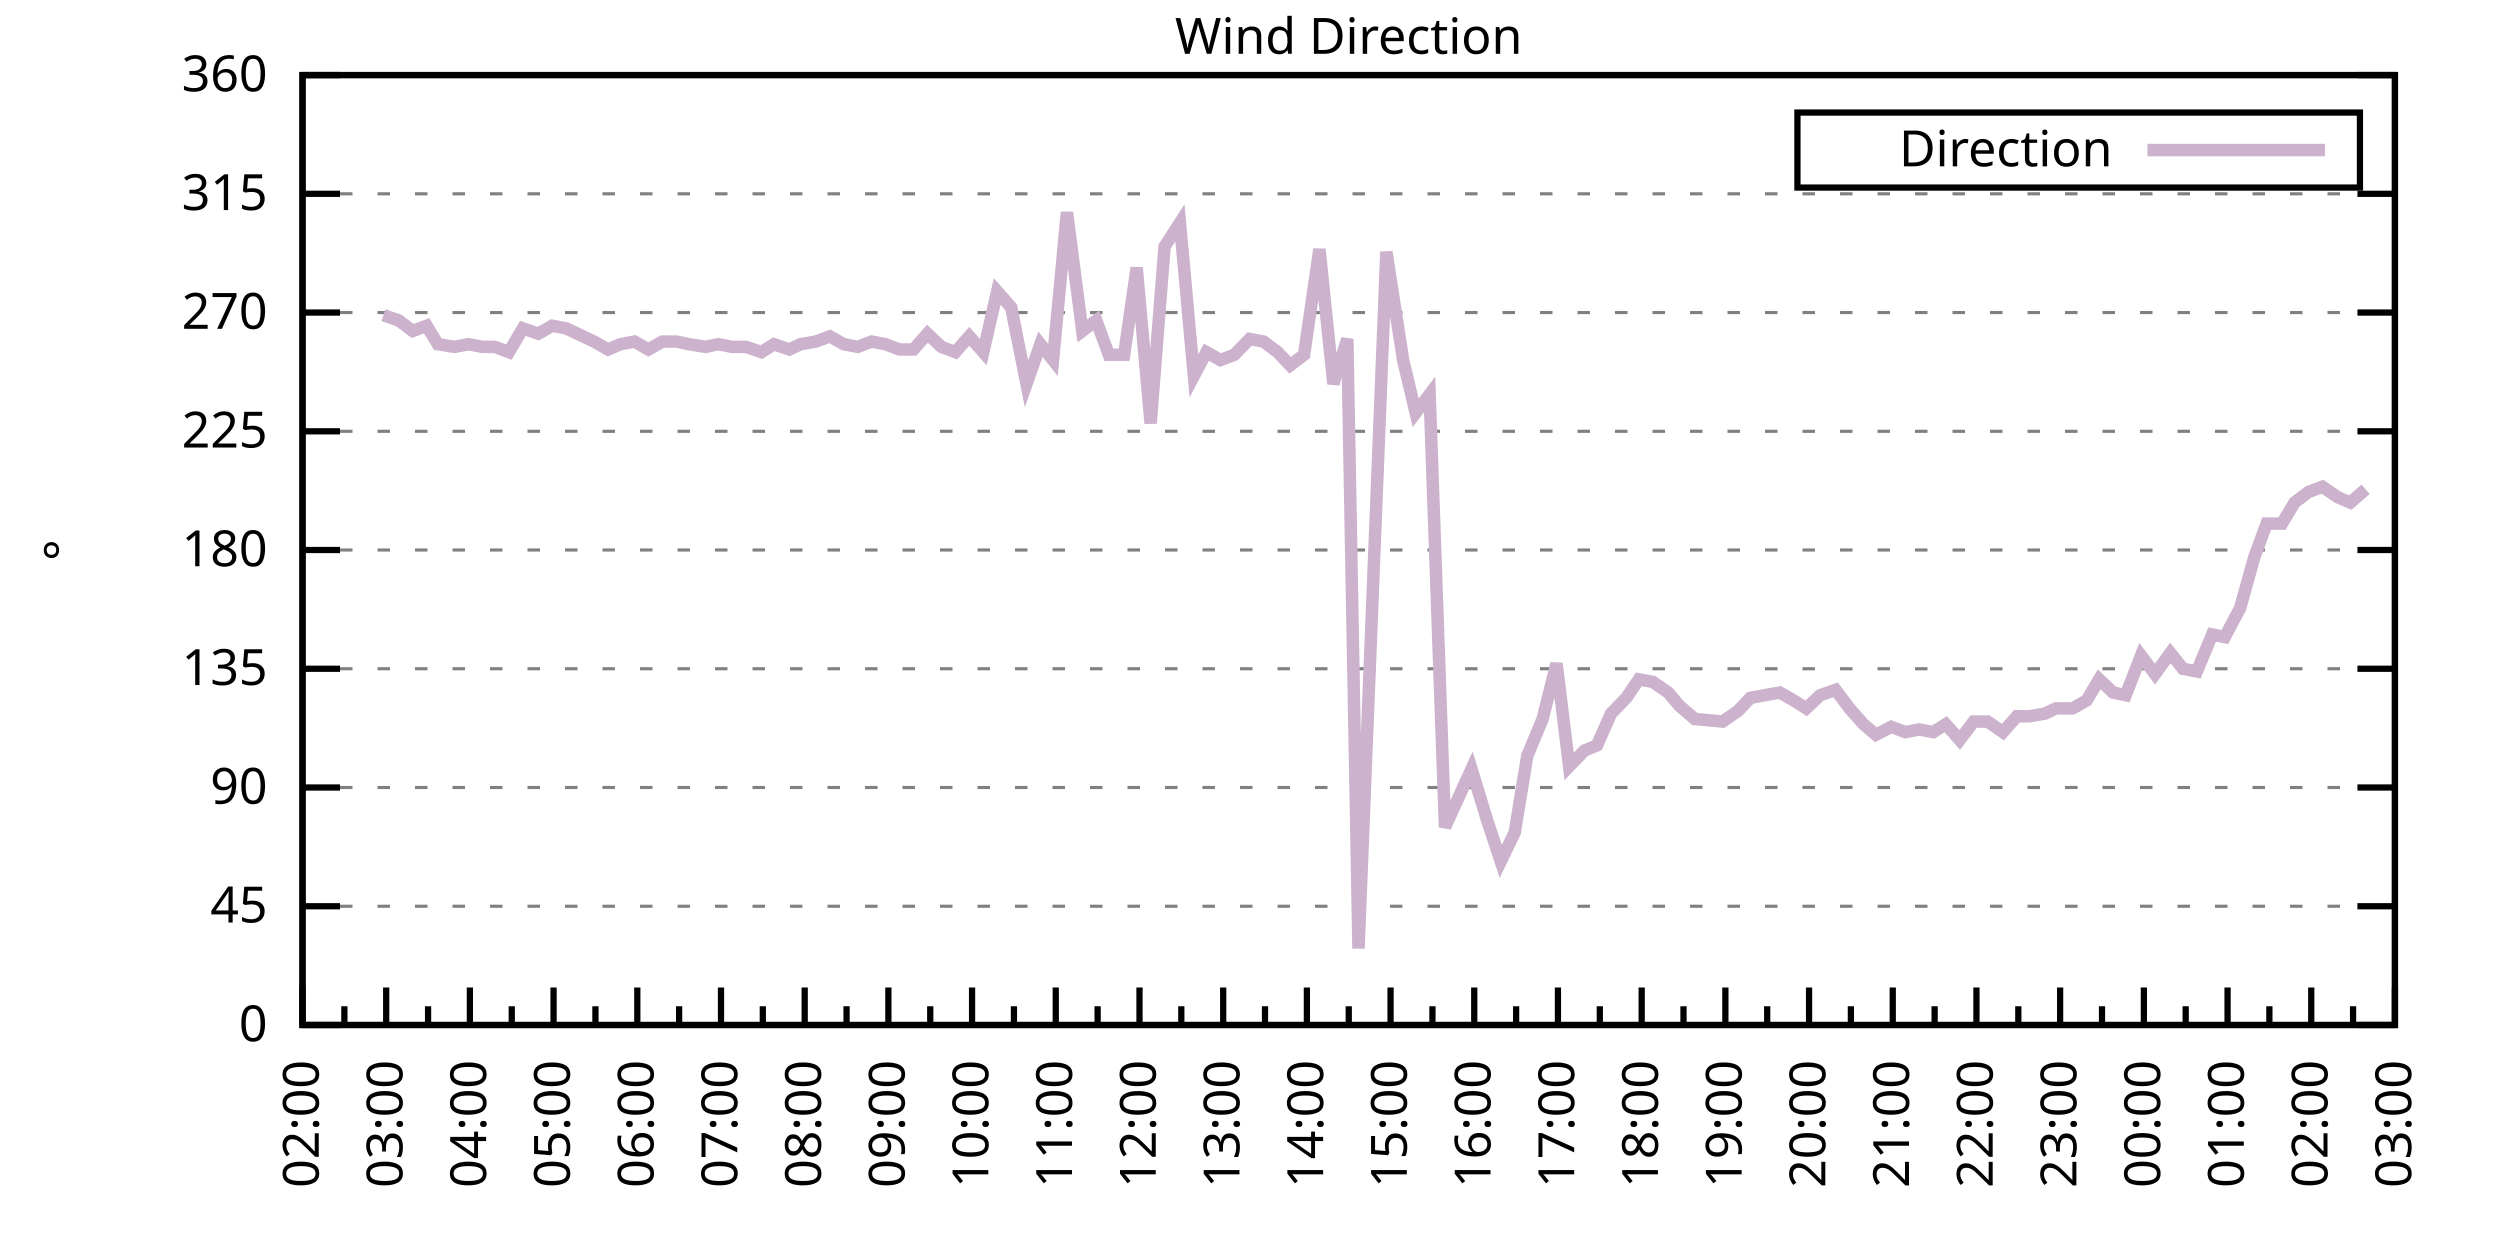
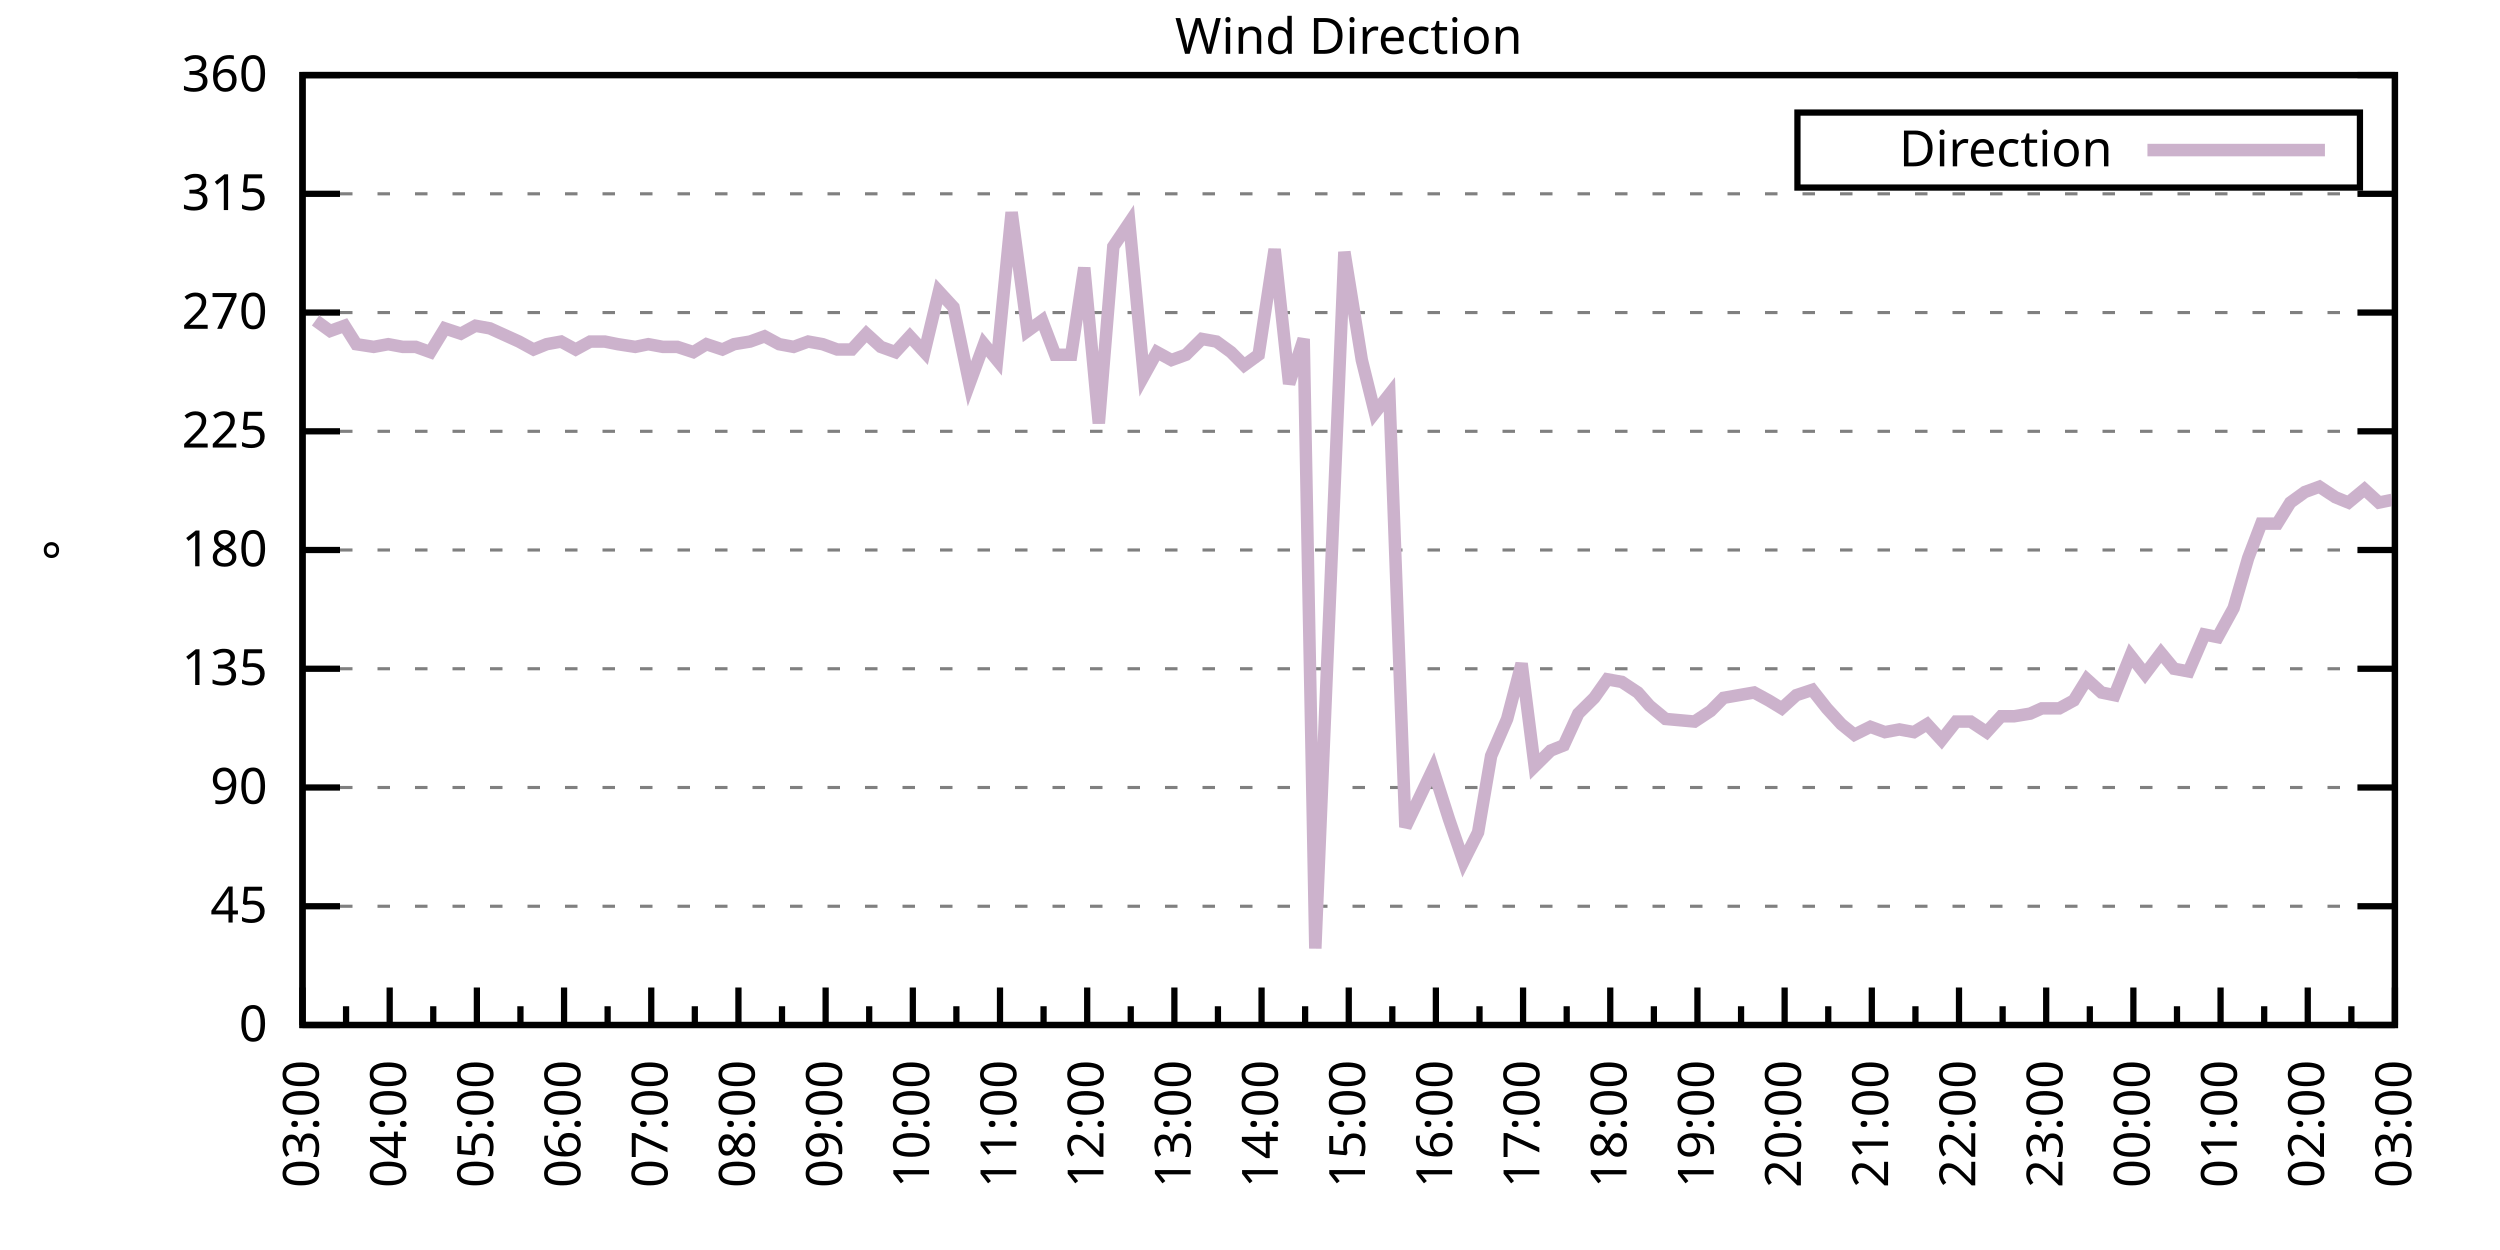
<svg xmlns="http://www.w3.org/2000/svg" xmlns:xlink="http://www.w3.org/1999/xlink" width="400" height="200" viewBox="0 0 400 200">
  <g id="gnuplot_canvas">
    <rect x="0" y="0" width="400" height="200" fill="none" />
    <defs>
      <circle id="gpDot" r="0.5" stroke-width="0.5" stroke="currentColor" />
      <path id="gpPt0" stroke-width="0.333" stroke="currentColor" d="M-1,0 h2 M0,-1 v2" />
      <path id="gpPt1" stroke-width="0.333" stroke="currentColor" d="M-1,-1 L1,1 M1,-1 L-1,1" />
      <path id="gpPt2" stroke-width="0.333" stroke="currentColor" d="M-1,0 L1,0 M0,-1 L0,1 M-1,-1 L1,1 M-1,1 L1,-1" />
      <rect id="gpPt3" stroke-width="0.333" stroke="currentColor" x="-1" y="-1" width="2" height="2" />
      <rect id="gpPt4" stroke-width="0.333" stroke="currentColor" fill="currentColor" x="-1" y="-1" width="2" height="2" />
      <circle id="gpPt5" stroke-width="0.333" stroke="currentColor" cx="0" cy="0" r="1" />
      <use xlink:href="#gpPt5" id="gpPt6" fill="currentColor" stroke="none" />
      <path id="gpPt7" stroke-width="0.333" stroke="currentColor" d="M0,-1.33 L-1.33,0.67 L1.33,0.67 z" />
      <use xlink:href="#gpPt7" id="gpPt8" fill="currentColor" stroke="none" />
      <use xlink:href="#gpPt7" id="gpPt9" stroke="currentColor" transform="rotate(180)" />
      <use xlink:href="#gpPt9" id="gpPt10" fill="currentColor" stroke="none" />
      <use xlink:href="#gpPt3" id="gpPt11" stroke="currentColor" transform="rotate(45)" />
      <use xlink:href="#gpPt11" id="gpPt12" fill="currentColor" stroke="none" />
      <path id="gpPt13" stroke-width="0.333" stroke="currentColor" d="M0,1.330 L1.265,0.411 L0.782,-1.067 L-0.782,-1.076 L-1.265,0.411 z" />
      <use xlink:href="#gpPt13" id="gpPt14" fill="currentColor" stroke="none" />
      <filter id="textbox" filterUnits="objectBoundingBox" x="0" y="0" height="1" width="1">
        <feFlood flood-color="white" flood-opacity="1" result="bgnd" />
        <feComposite in="SourceGraphic" in2="bgnd" operator="atop" />
      </filter>
      <filter id="greybox" filterUnits="objectBoundingBox" x="0" y="0" height="1" width="1">
        <feFlood flood-color="lightgrey" flood-opacity="1" result="grey" />
        <feComposite in="SourceGraphic" in2="grey" operator="atop" />
      </filter>
    </defs>
    <g fill="none" color="white" stroke="currentColor" stroke-width="1.00" stroke-linecap="butt" stroke-linejoin="miter">
</g>
    <g fill="none" color="black" stroke="currentColor" stroke-width="1.00" stroke-linecap="butt" stroke-linejoin="miter">
      <g stroke="none" shape-rendering="crispEdges">
        <polygon fill="rgb(255, 255, 255)" points="48.40,164.00 383.18,164.00 383.18,12.02 48.40,12.02 " />
      </g>
    </g>
    <g fill="none" color="black" stroke="currentColor" stroke-width="1.00" stroke-linecap="butt" stroke-linejoin="miter">
</g>
    <g fill="none" color="black" stroke="black" stroke-width="0.50" stroke-linecap="butt" stroke-linejoin="miter">
</g>
    <g fill="none" color="gray" stroke="currentColor" stroke-width="0.50" stroke-linecap="butt" stroke-linejoin="miter">
      <path stroke="gray" stroke-dasharray="2,4" class="gridline" d="M48.40,164.00 L383.19,164.00  " />
    </g>
    <g fill="none" color="gray" stroke="gray" stroke-width="1.00" stroke-linecap="butt" stroke-linejoin="miter">
</g>
    <g fill="none" color="black" stroke="currentColor" stroke-width="1.00" stroke-linecap="butt" stroke-linejoin="miter">
      <path stroke="black" d="M48.40,164.00 L54.40,164.00 M383.19,164.00 L377.19,164.00  " />
      <g transform="translate(42.80,166.60)" stroke="none" fill="black" font-family="Sans" font-size="8.00" text-anchor="end">
        <text>
          <tspan font-family="Sans"> 0</tspan>
        </text>
      </g>
    </g>
    <g fill="none" color="black" stroke="currentColor" stroke-width="1.00" stroke-linecap="butt" stroke-linejoin="miter">
</g>
    <g fill="none" color="black" stroke="black" stroke-width="0.50" stroke-linecap="butt" stroke-linejoin="miter">
</g>
    <g fill="none" color="gray" stroke="currentColor" stroke-width="0.50" stroke-linecap="butt" stroke-linejoin="miter">
      <path stroke="gray" stroke-dasharray="2,4" class="gridline" d="M48.40,145.00 L383.19,145.00  " />
    </g>
    <g fill="none" color="gray" stroke="gray" stroke-width="1.00" stroke-linecap="butt" stroke-linejoin="miter">
</g>
    <g fill="none" color="black" stroke="currentColor" stroke-width="1.00" stroke-linecap="butt" stroke-linejoin="miter">
      <path stroke="black" d="M48.40,145.00 L54.40,145.00 M383.19,145.00 L377.19,145.00  " />
      <g transform="translate(42.80,147.60)" stroke="none" fill="black" font-family="Sans" font-size="8.00" text-anchor="end">
        <text>
          <tspan font-family="Sans"> 45</tspan>
        </text>
      </g>
    </g>
    <g fill="none" color="black" stroke="currentColor" stroke-width="1.00" stroke-linecap="butt" stroke-linejoin="miter">
</g>
    <g fill="none" color="black" stroke="black" stroke-width="0.50" stroke-linecap="butt" stroke-linejoin="miter">
</g>
    <g fill="none" color="gray" stroke="currentColor" stroke-width="0.50" stroke-linecap="butt" stroke-linejoin="miter">
      <path stroke="gray" stroke-dasharray="2,4" class="gridline" d="M48.40,126.00 L383.19,126.00  " />
    </g>
    <g fill="none" color="gray" stroke="gray" stroke-width="1.00" stroke-linecap="butt" stroke-linejoin="miter">
</g>
    <g fill="none" color="black" stroke="currentColor" stroke-width="1.00" stroke-linecap="butt" stroke-linejoin="miter">
      <path stroke="black" d="M48.40,126.00 L54.40,126.00 M383.19,126.00 L377.19,126.00  " />
      <g transform="translate(42.80,128.60)" stroke="none" fill="black" font-family="Sans" font-size="8.00" text-anchor="end">
        <text>
          <tspan font-family="Sans"> 90</tspan>
        </text>
      </g>
    </g>
    <g fill="none" color="black" stroke="currentColor" stroke-width="1.00" stroke-linecap="butt" stroke-linejoin="miter">
</g>
    <g fill="none" color="black" stroke="black" stroke-width="0.50" stroke-linecap="butt" stroke-linejoin="miter">
</g>
    <g fill="none" color="gray" stroke="currentColor" stroke-width="0.50" stroke-linecap="butt" stroke-linejoin="miter">
      <path stroke="gray" stroke-dasharray="2,4" class="gridline" d="M48.40,107.00 L383.19,107.00  " />
    </g>
    <g fill="none" color="gray" stroke="gray" stroke-width="1.00" stroke-linecap="butt" stroke-linejoin="miter">
</g>
    <g fill="none" color="black" stroke="currentColor" stroke-width="1.00" stroke-linecap="butt" stroke-linejoin="miter">
      <path stroke="black" d="M48.40,107.00 L54.40,107.00 M383.19,107.00 L377.19,107.00  " />
      <g transform="translate(42.80,109.60)" stroke="none" fill="black" font-family="Sans" font-size="8.00" text-anchor="end">
        <text>
          <tspan font-family="Sans"> 135</tspan>
        </text>
      </g>
    </g>
    <g fill="none" color="black" stroke="currentColor" stroke-width="1.00" stroke-linecap="butt" stroke-linejoin="miter">
</g>
    <g fill="none" color="black" stroke="black" stroke-width="0.50" stroke-linecap="butt" stroke-linejoin="miter">
</g>
    <g fill="none" color="gray" stroke="currentColor" stroke-width="0.50" stroke-linecap="butt" stroke-linejoin="miter">
      <path stroke="gray" stroke-dasharray="2,4" class="gridline" d="M48.40,88.00 L383.19,88.00  " />
    </g>
    <g fill="none" color="gray" stroke="gray" stroke-width="1.00" stroke-linecap="butt" stroke-linejoin="miter">
</g>
    <g fill="none" color="black" stroke="currentColor" stroke-width="1.00" stroke-linecap="butt" stroke-linejoin="miter">
      <path stroke="black" d="M48.40,88.00 L54.40,88.00 M383.19,88.00 L377.19,88.00  " />
      <g transform="translate(42.80,90.60)" stroke="none" fill="black" font-family="Sans" font-size="8.00" text-anchor="end">
        <text>
          <tspan font-family="Sans"> 180</tspan>
        </text>
      </g>
    </g>
    <g fill="none" color="black" stroke="currentColor" stroke-width="1.00" stroke-linecap="butt" stroke-linejoin="miter">
</g>
    <g fill="none" color="black" stroke="black" stroke-width="0.50" stroke-linecap="butt" stroke-linejoin="miter">
</g>
    <g fill="none" color="gray" stroke="currentColor" stroke-width="0.50" stroke-linecap="butt" stroke-linejoin="miter">
      <path stroke="gray" stroke-dasharray="2,4" class="gridline" d="M48.40,69.01 L383.19,69.01  " />
    </g>
    <g fill="none" color="gray" stroke="gray" stroke-width="1.00" stroke-linecap="butt" stroke-linejoin="miter">
</g>
    <g fill="none" color="black" stroke="currentColor" stroke-width="1.00" stroke-linecap="butt" stroke-linejoin="miter">
      <path stroke="black" d="M48.40,69.01 L54.40,69.01 M383.19,69.01 L377.19,69.01  " />
      <g transform="translate(42.80,71.61)" stroke="none" fill="black" font-family="Sans" font-size="8.00" text-anchor="end">
        <text>
          <tspan font-family="Sans"> 225</tspan>
        </text>
      </g>
    </g>
    <g fill="none" color="black" stroke="currentColor" stroke-width="1.00" stroke-linecap="butt" stroke-linejoin="miter">
</g>
    <g fill="none" color="black" stroke="black" stroke-width="0.50" stroke-linecap="butt" stroke-linejoin="miter">
</g>
    <g fill="none" color="gray" stroke="currentColor" stroke-width="0.50" stroke-linecap="butt" stroke-linejoin="miter">
      <path stroke="gray" stroke-dasharray="2,4" class="gridline" d="M48.40,50.01 L383.19,50.01  " />
    </g>
    <g fill="none" color="gray" stroke="gray" stroke-width="1.00" stroke-linecap="butt" stroke-linejoin="miter">
</g>
    <g fill="none" color="black" stroke="currentColor" stroke-width="1.00" stroke-linecap="butt" stroke-linejoin="miter">
      <path stroke="black" d="M48.40,50.01 L54.40,50.01 M383.19,50.01 L377.19,50.01  " />
      <g transform="translate(42.80,52.61)" stroke="none" fill="black" font-family="Sans" font-size="8.00" text-anchor="end">
        <text>
          <tspan font-family="Sans"> 270</tspan>
        </text>
      </g>
    </g>
    <g fill="none" color="black" stroke="currentColor" stroke-width="1.00" stroke-linecap="butt" stroke-linejoin="miter">
</g>
    <g fill="none" color="black" stroke="black" stroke-width="0.50" stroke-linecap="butt" stroke-linejoin="miter">
</g>
    <g fill="none" color="gray" stroke="currentColor" stroke-width="0.50" stroke-linecap="butt" stroke-linejoin="miter">
      <path stroke="gray" stroke-dasharray="2,4" class="gridline" d="M48.40,31.01 L383.19,31.01  " />
    </g>
    <g fill="none" color="gray" stroke="gray" stroke-width="1.00" stroke-linecap="butt" stroke-linejoin="miter">
</g>
    <g fill="none" color="black" stroke="currentColor" stroke-width="1.00" stroke-linecap="butt" stroke-linejoin="miter">
      <path stroke="black" d="M48.40,31.01 L54.40,31.01 M383.19,31.01 L377.19,31.01  " />
      <g transform="translate(42.80,33.61)" stroke="none" fill="black" font-family="Sans" font-size="8.00" text-anchor="end">
        <text>
          <tspan font-family="Sans"> 315</tspan>
        </text>
      </g>
    </g>
    <g fill="none" color="black" stroke="currentColor" stroke-width="1.00" stroke-linecap="butt" stroke-linejoin="miter">
</g>
    <g fill="none" color="black" stroke="black" stroke-width="0.50" stroke-linecap="butt" stroke-linejoin="miter">
</g>
    <g fill="none" color="gray" stroke="currentColor" stroke-width="0.50" stroke-linecap="butt" stroke-linejoin="miter">
      <path stroke="gray" stroke-dasharray="2,4" class="gridline" d="M48.40,12.01 L383.19,12.01  " />
    </g>
    <g fill="none" color="gray" stroke="gray" stroke-width="1.00" stroke-linecap="butt" stroke-linejoin="miter">
</g>
    <g fill="none" color="black" stroke="currentColor" stroke-width="1.00" stroke-linecap="butt" stroke-linejoin="miter">
      <path stroke="black" d="M48.40,12.01 L54.40,12.01 M383.19,12.01 L377.19,12.01  " />
      <g transform="translate(42.80,14.61)" stroke="none" fill="black" font-family="Sans" font-size="8.00" text-anchor="end">
        <text>
          <tspan font-family="Sans"> 360</tspan>
        </text>
      </g>
    </g>
    <g fill="none" color="black" stroke="currentColor" stroke-width="1.00" stroke-linecap="butt" stroke-linejoin="miter">
      <path stroke="black" d="M48.40,164.00 L48.40,158.00  " />
      <g transform="translate(51.00,169.60) rotate(270)" stroke="none" fill="black" font-family="Sans" font-size="8.00" text-anchor="end">
        <text>
+           <tspan font-family="Sans">03:00</tspan>
+         </text>
+       </g>
+     </g>
+     <g fill="none" color="black" stroke="currentColor" stroke-width="1.00" stroke-linecap="butt" stroke-linejoin="miter">
+       <path stroke="black" d="M55.37,164.00 L55.37,161.00 M62.35,164.00 L62.35,158.00  " />
+       <g transform="translate(64.95,169.60) rotate(270)" stroke="none" fill="black" font-family="Sans" font-size="8.00" text-anchor="end">
+         <text>
+           <tspan font-family="Sans">04:00</tspan>
+         </text>
+       </g>
+     </g>
+     <g fill="none" color="black" stroke="currentColor" stroke-width="1.00" stroke-linecap="butt" stroke-linejoin="miter">
+       <path stroke="black" d="M69.32,164.00 L69.32,161.00 M76.30,164.00 L76.30,158.00  " />
+       <g transform="translate(78.90,169.60) rotate(270)" stroke="none" fill="black" font-family="Sans" font-size="8.00" text-anchor="end">
+         <text>
+           <tspan font-family="Sans">05:00</tspan>
+         </text>
+       </g>
+     </g>
+     <g fill="none" color="black" stroke="currentColor" stroke-width="1.00" stroke-linecap="butt" stroke-linejoin="miter">
+       <path stroke="black" d="M83.27,164.00 L83.27,161.00 M90.25,164.00 L90.25,158.00  " />
+       <g transform="translate(92.85,169.60) rotate(270)" stroke="none" fill="black" font-family="Sans" font-size="8.00" text-anchor="end">
+         <text>
+           <tspan font-family="Sans">06:00</tspan>
+         </text>
+       </g>
+     </g>
+     <g fill="none" color="black" stroke="currentColor" stroke-width="1.00" stroke-linecap="butt" stroke-linejoin="miter">
+       <path stroke="black" d="M97.22,164.00 L97.22,161.00 M104.20,164.00 L104.20,158.00  " />
+       <g transform="translate(106.80,169.60) rotate(270)" stroke="none" fill="black" font-family="Sans" font-size="8.00" text-anchor="end">
+         <text>
+           <tspan font-family="Sans">07:00</tspan>
+         </text>
+       </g>
+     </g>
+     <g fill="none" color="black" stroke="currentColor" stroke-width="1.00" stroke-linecap="butt" stroke-linejoin="miter">
+       <path stroke="black" d="M111.17,164.00 L111.17,161.00 M118.15,164.00 L118.15,158.00  " />
+       <g transform="translate(120.75,169.60) rotate(270)" stroke="none" fill="black" font-family="Sans" font-size="8.00" text-anchor="end">
+         <text>
+           <tspan font-family="Sans">08:00</tspan>
+         </text>
+       </g>
+     </g>
+     <g fill="none" color="black" stroke="currentColor" stroke-width="1.00" stroke-linecap="butt" stroke-linejoin="miter">
+       <path stroke="black" d="M125.12,164.00 L125.12,161.00 M132.10,164.00 L132.10,158.00  " />
+       <g transform="translate(134.70,169.60) rotate(270)" stroke="none" fill="black" font-family="Sans" font-size="8.00" text-anchor="end">
+         <text>
+           <tspan font-family="Sans">09:00</tspan>
+         </text>
+       </g>
+     </g>
+     <g fill="none" color="black" stroke="currentColor" stroke-width="1.00" stroke-linecap="butt" stroke-linejoin="miter">
+       <path stroke="black" d="M139.07,164.00 L139.07,161.00 M146.05,164.00 L146.05,158.00  " />
+       <g transform="translate(148.65,169.60) rotate(270)" stroke="none" fill="black" font-family="Sans" font-size="8.00" text-anchor="end">
+         <text>
+           <tspan font-family="Sans">10:00</tspan>
+         </text>
+       </g>
+     </g>
+     <g fill="none" color="black" stroke="currentColor" stroke-width="1.00" stroke-linecap="butt" stroke-linejoin="miter">
+       <path stroke="black" d="M153.02,164.00 L153.02,161.00 M160.00,164.00 L160.00,158.00  " />
+       <g transform="translate(162.60,169.60) rotate(270)" stroke="none" fill="black" font-family="Sans" font-size="8.00" text-anchor="end">
+         <text>
+           <tspan font-family="Sans">11:00</tspan>
+         </text>
+       </g>
+     </g>
+     <g fill="none" color="black" stroke="currentColor" stroke-width="1.00" stroke-linecap="butt" stroke-linejoin="miter">
+       <path stroke="black" d="M166.97,164.00 L166.97,161.00 M173.95,164.00 L173.95,158.00  " />
+       <g transform="translate(176.55,169.60) rotate(270)" stroke="none" fill="black" font-family="Sans" font-size="8.00" text-anchor="end">
+         <text>
+           <tspan font-family="Sans">12:00</tspan>
+         </text>
+       </g>
+     </g>
+     <g fill="none" color="black" stroke="currentColor" stroke-width="1.00" stroke-linecap="butt" stroke-linejoin="miter">
+       <path stroke="black" d="M180.92,164.00 L180.92,161.00 M187.90,164.00 L187.90,158.00  " />
+       <g transform="translate(190.50,169.60) rotate(270)" stroke="none" fill="black" font-family="Sans" font-size="8.00" text-anchor="end">
+         <text>
+           <tspan font-family="Sans">13:00</tspan>
+         </text>
+       </g>
+     </g>
+     <g fill="none" color="black" stroke="currentColor" stroke-width="1.00" stroke-linecap="butt" stroke-linejoin="miter">
+       <path stroke="black" d="M194.87,164.00 L194.87,161.00 M201.85,164.00 L201.85,158.00  " />
+       <g transform="translate(204.45,169.60) rotate(270)" stroke="none" fill="black" font-family="Sans" font-size="8.00" text-anchor="end">
+         <text>
+           <tspan font-family="Sans">14:00</tspan>
+         </text>
+       </g>
+     </g>
+     <g fill="none" color="black" stroke="currentColor" stroke-width="1.00" stroke-linecap="butt" stroke-linejoin="miter">
+       <path stroke="black" d="M208.82,164.00 L208.82,161.00 M215.80,164.00 L215.80,158.00  " />
+       <g transform="translate(218.40,169.60) rotate(270)" stroke="none" fill="black" font-family="Sans" font-size="8.00" text-anchor="end">
+         <text>
+           <tspan font-family="Sans">15:00</tspan>
+         </text>
+       </g>
+     </g>
+     <g fill="none" color="black" stroke="currentColor" stroke-width="1.00" stroke-linecap="butt" stroke-linejoin="miter">
+       <path stroke="black" d="M222.77,164.00 L222.77,161.00 M229.74,164.00 L229.74,158.00  " />
+       <g transform="translate(232.34,169.60) rotate(270)" stroke="none" fill="black" font-family="Sans" font-size="8.00" text-anchor="end">
+         <text>
+           <tspan font-family="Sans">16:00</tspan>
+         </text>
+       </g>
+     </g>
+     <g fill="none" color="black" stroke="currentColor" stroke-width="1.00" stroke-linecap="butt" stroke-linejoin="miter">
+       <path stroke="black" d="M236.72,164.00 L236.72,161.00 M243.69,164.00 L243.69,158.00  " />
+       <g transform="translate(246.29,169.60) rotate(270)" stroke="none" fill="black" font-family="Sans" font-size="8.00" text-anchor="end">
+         <text>
+           <tspan font-family="Sans">17:00</tspan>
+         </text>
+       </g>
+     </g>
+     <g fill="none" color="black" stroke="currentColor" stroke-width="1.00" stroke-linecap="butt" stroke-linejoin="miter">
+       <path stroke="black" d="M250.67,164.00 L250.67,161.00 M257.64,164.00 L257.64,158.00  " />
+       <g transform="translate(260.24,169.60) rotate(270)" stroke="none" fill="black" font-family="Sans" font-size="8.00" text-anchor="end">
+         <text>
+           <tspan font-family="Sans">18:00</tspan>
+         </text>
+       </g>
+     </g>
+     <g fill="none" color="black" stroke="currentColor" stroke-width="1.00" stroke-linecap="butt" stroke-linejoin="miter">
+       <path stroke="black" d="M264.62,164.00 L264.62,161.00 M271.59,164.00 L271.59,158.00  " />
+       <g transform="translate(274.19,169.60) rotate(270)" stroke="none" fill="black" font-family="Sans" font-size="8.00" text-anchor="end">
+         <text>
+           <tspan font-family="Sans">19:00</tspan>
+         </text>
+       </g>
+     </g>
+     <g fill="none" color="black" stroke="currentColor" stroke-width="1.00" stroke-linecap="butt" stroke-linejoin="miter">
+       <path stroke="black" d="M278.57,164.00 L278.57,161.00 M285.54,164.00 L285.54,158.00  " />
+       <g transform="translate(288.14,169.60) rotate(270)" stroke="none" fill="black" font-family="Sans" font-size="8.00" text-anchor="end">
+         <text>
+           <tspan font-family="Sans">20:00</tspan>
+         </text>
+       </g>
+     </g>
+     <g fill="none" color="black" stroke="currentColor" stroke-width="1.00" stroke-linecap="butt" stroke-linejoin="miter">
+       <path stroke="black" d="M292.52,164.00 L292.52,161.00 M299.49,164.00 L299.49,158.00  " />
+       <g transform="translate(302.09,169.60) rotate(270)" stroke="none" fill="black" font-family="Sans" font-size="8.00" text-anchor="end">
+         <text>
+           <tspan font-family="Sans">21:00</tspan>
+         </text>
+       </g>
+     </g>
+     <g fill="none" color="black" stroke="currentColor" stroke-width="1.00" stroke-linecap="butt" stroke-linejoin="miter">
+       <path stroke="black" d="M306.47,164.00 L306.47,161.00 M313.44,164.00 L313.44,158.00  " />
+       <g transform="translate(316.04,169.60) rotate(270)" stroke="none" fill="black" font-family="Sans" font-size="8.00" text-anchor="end">
+         <text>
+           <tspan font-family="Sans">22:00</tspan>
+         </text>
+       </g>
+     </g>
+     <g fill="none" color="black" stroke="currentColor" stroke-width="1.00" stroke-linecap="butt" stroke-linejoin="miter">
+       <path stroke="black" d="M320.42,164.00 L320.42,161.00 M327.39,164.00 L327.39,158.00  " />
+       <g transform="translate(329.99,169.60) rotate(270)" stroke="none" fill="black" font-family="Sans" font-size="8.00" text-anchor="end">
+         <text>
+           <tspan font-family="Sans">23:00</tspan>
+         </text>
+       </g>
+     </g>
+     <g fill="none" color="black" stroke="currentColor" stroke-width="1.00" stroke-linecap="butt" stroke-linejoin="miter">
+       <path stroke="black" d="M334.37,164.00 L334.37,161.00 M341.34,164.00 L341.34,158.00  " />
+       <g transform="translate(343.94,169.60) rotate(270)" stroke="none" fill="black" font-family="Sans" font-size="8.00" text-anchor="end">
+         <text>
+           <tspan font-family="Sans">00:00</tspan>
+         </text>
+       </g>
+     </g>
+     <g fill="none" color="black" stroke="currentColor" stroke-width="1.00" stroke-linecap="butt" stroke-linejoin="miter">
+       <path stroke="black" d="M348.32,164.00 L348.32,161.00 M355.29,164.00 L355.29,158.00  " />
+       <g transform="translate(357.89,169.60) rotate(270)" stroke="none" fill="black" font-family="Sans" font-size="8.00" text-anchor="end">
+         <text>
+           <tspan font-family="Sans">01:00</tspan>
+         </text>
+       </g>
+     </g>
+     <g fill="none" color="black" stroke="currentColor" stroke-width="1.00" stroke-linecap="butt" stroke-linejoin="miter">
+       <path stroke="black" d="M362.27,164.00 L362.27,161.00 M369.24,164.00 L369.24,158.00  " />
+       <g transform="translate(371.84,169.60) rotate(270)" stroke="none" fill="black" font-family="Sans" font-size="8.00" text-anchor="end">
+         <text>
          <tspan font-family="Sans">02:00</tspan>
        </text>
      </g>
    </g>
    <g fill="none" color="black" stroke="currentColor" stroke-width="1.00" stroke-linecap="butt" stroke-linejoin="miter">
-       <path stroke="black" d="M55.10,164.00 L55.10,161.00 M61.79,164.00 L61.79,158.00  " />
-       <g transform="translate(64.39,169.60) rotate(270)" stroke="none" fill="black" font-family="Sans" font-size="8.00" text-anchor="end">
-         <text>
-           <tspan font-family="Sans">03:00</tspan>
-         </text>
-       </g>
-     </g>
-     <g fill="none" color="black" stroke="currentColor" stroke-width="1.00" stroke-linecap="butt" stroke-linejoin="miter">
-       <path stroke="black" d="M68.49,164.00 L68.49,161.00 M75.18,164.00 L75.18,158.00  " />
-       <g transform="translate(77.78,169.60) rotate(270)" stroke="none" fill="black" font-family="Sans" font-size="8.00" text-anchor="end">
-         <text>
-           <tspan font-family="Sans">04:00</tspan>
-         </text>
-       </g>
-     </g>
-     <g fill="none" color="black" stroke="currentColor" stroke-width="1.00" stroke-linecap="butt" stroke-linejoin="miter">
-       <path stroke="black" d="M81.88,164.00 L81.88,161.00 M88.57,164.00 L88.57,158.00  " />
-       <g transform="translate(91.17,169.60) rotate(270)" stroke="none" fill="black" font-family="Sans" font-size="8.00" text-anchor="end">
-         <text>
-           <tspan font-family="Sans">05:00</tspan>
-         </text>
-       </g>
-     </g>
-     <g fill="none" color="black" stroke="currentColor" stroke-width="1.00" stroke-linecap="butt" stroke-linejoin="miter">
-       <path stroke="black" d="M95.27,164.00 L95.27,161.00 M101.97,164.00 L101.97,158.00  " />
-       <g transform="translate(104.57,169.60) rotate(270)" stroke="none" fill="black" font-family="Sans" font-size="8.00" text-anchor="end">
-         <text>
-           <tspan font-family="Sans">06:00</tspan>
-         </text>
-       </g>
-     </g>
-     <g fill="none" color="black" stroke="currentColor" stroke-width="1.00" stroke-linecap="butt" stroke-linejoin="miter">
-       <path stroke="black" d="M108.66,164.00 L108.66,161.00 M115.36,164.00 L115.36,158.00  " />
-       <g transform="translate(117.96,169.60) rotate(270)" stroke="none" fill="black" font-family="Sans" font-size="8.00" text-anchor="end">
-         <text>
-           <tspan font-family="Sans">07:00</tspan>
-         </text>
-       </g>
-     </g>
-     <g fill="none" color="black" stroke="currentColor" stroke-width="1.00" stroke-linecap="butt" stroke-linejoin="miter">
-       <path stroke="black" d="M122.05,164.00 L122.05,161.00 M128.75,164.00 L128.75,158.00  " />
-       <g transform="translate(131.35,169.60) rotate(270)" stroke="none" fill="black" font-family="Sans" font-size="8.00" text-anchor="end">
-         <text>
-           <tspan font-family="Sans">08:00</tspan>
-         </text>
-       </g>
-     </g>
-     <g fill="none" color="black" stroke="currentColor" stroke-width="1.00" stroke-linecap="butt" stroke-linejoin="miter">
-       <path stroke="black" d="M135.45,164.00 L135.45,161.00 M142.14,164.00 L142.14,158.00  " />
-       <g transform="translate(144.74,169.60) rotate(270)" stroke="none" fill="black" font-family="Sans" font-size="8.00" text-anchor="end">
-         <text>
-           <tspan font-family="Sans">09:00</tspan>
-         </text>
-       </g>
-     </g>
-     <g fill="none" color="black" stroke="currentColor" stroke-width="1.00" stroke-linecap="butt" stroke-linejoin="miter">
-       <path stroke="black" d="M148.84,164.00 L148.84,161.00 M155.53,164.00 L155.53,158.00  " />
-       <g transform="translate(158.13,169.60) rotate(270)" stroke="none" fill="black" font-family="Sans" font-size="8.00" text-anchor="end">
-         <text>
-           <tspan font-family="Sans">10:00</tspan>
-         </text>
-       </g>
-     </g>
-     <g fill="none" color="black" stroke="currentColor" stroke-width="1.00" stroke-linecap="butt" stroke-linejoin="miter">
-       <path stroke="black" d="M162.23,164.00 L162.23,161.00 M168.92,164.00 L168.92,158.00  " />
-       <g transform="translate(171.52,169.60) rotate(270)" stroke="none" fill="black" font-family="Sans" font-size="8.00" text-anchor="end">
-         <text>
-           <tspan font-family="Sans">11:00</tspan>
-         </text>
-       </g>
-     </g>
-     <g fill="none" color="black" stroke="currentColor" stroke-width="1.00" stroke-linecap="butt" stroke-linejoin="miter">
-       <path stroke="black" d="M175.62,164.00 L175.62,161.00 M182.32,164.00 L182.32,158.00  " />
-       <g transform="translate(184.92,169.60) rotate(270)" stroke="none" fill="black" font-family="Sans" font-size="8.00" text-anchor="end">
-         <text>
-           <tspan font-family="Sans">12:00</tspan>
-         </text>
-       </g>
-     </g>
-     <g fill="none" color="black" stroke="currentColor" stroke-width="1.00" stroke-linecap="butt" stroke-linejoin="miter">
-       <path stroke="black" d="M189.01,164.00 L189.01,161.00 M195.71,164.00 L195.71,158.00  " />
-       <g transform="translate(198.31,169.60) rotate(270)" stroke="none" fill="black" font-family="Sans" font-size="8.00" text-anchor="end">
-         <text>
-           <tspan font-family="Sans">13:00</tspan>
-         </text>
-       </g>
-     </g>
-     <g fill="none" color="black" stroke="currentColor" stroke-width="1.00" stroke-linecap="butt" stroke-linejoin="miter">
-       <path stroke="black" d="M202.40,164.00 L202.40,161.00 M209.10,164.00 L209.10,158.00  " />
-       <g transform="translate(211.70,169.60) rotate(270)" stroke="none" fill="black" font-family="Sans" font-size="8.00" text-anchor="end">
-         <text>
-           <tspan font-family="Sans">14:00</tspan>
-         </text>
-       </g>
-     </g>
-     <g fill="none" color="black" stroke="currentColor" stroke-width="1.00" stroke-linecap="butt" stroke-linejoin="miter">
-       <path stroke="black" d="M215.80,164.00 L215.80,161.00 M222.49,164.00 L222.49,158.00  " />
-       <g transform="translate(225.09,169.60) rotate(270)" stroke="none" fill="black" font-family="Sans" font-size="8.00" text-anchor="end">
-         <text>
-           <tspan font-family="Sans">15:00</tspan>
-         </text>
-       </g>
-     </g>
-     <g fill="none" color="black" stroke="currentColor" stroke-width="1.00" stroke-linecap="butt" stroke-linejoin="miter">
-       <path stroke="black" d="M229.19,164.00 L229.19,161.00 M235.88,164.00 L235.88,158.00  " />
-       <g transform="translate(238.48,169.60) rotate(270)" stroke="none" fill="black" font-family="Sans" font-size="8.00" text-anchor="end">
-         <text>
-           <tspan font-family="Sans">16:00</tspan>
-         </text>
-       </g>
-     </g>
-     <g fill="none" color="black" stroke="currentColor" stroke-width="1.00" stroke-linecap="butt" stroke-linejoin="miter">
-       <path stroke="black" d="M242.58,164.00 L242.58,161.00 M249.27,164.00 L249.27,158.00  " />
-       <g transform="translate(251.87,169.60) rotate(270)" stroke="none" fill="black" font-family="Sans" font-size="8.00" text-anchor="end">
-         <text>
-           <tspan font-family="Sans">17:00</tspan>
-         </text>
-       </g>
-     </g>
-     <g fill="none" color="black" stroke="currentColor" stroke-width="1.00" stroke-linecap="butt" stroke-linejoin="miter">
-       <path stroke="black" d="M255.97,164.00 L255.97,161.00 M262.67,164.00 L262.67,158.00  " />
-       <g transform="translate(265.27,169.60) rotate(270)" stroke="none" fill="black" font-family="Sans" font-size="8.00" text-anchor="end">
-         <text>
-           <tspan font-family="Sans">18:00</tspan>
-         </text>
-       </g>
-     </g>
-     <g fill="none" color="black" stroke="currentColor" stroke-width="1.00" stroke-linecap="butt" stroke-linejoin="miter">
-       <path stroke="black" d="M269.36,164.00 L269.36,161.00 M276.06,164.00 L276.06,158.00  " />
-       <g transform="translate(278.66,169.60) rotate(270)" stroke="none" fill="black" font-family="Sans" font-size="8.00" text-anchor="end">
-         <text>
-           <tspan font-family="Sans">19:00</tspan>
-         </text>
-       </g>
-     </g>
-     <g fill="none" color="black" stroke="currentColor" stroke-width="1.00" stroke-linecap="butt" stroke-linejoin="miter">
-       <path stroke="black" d="M282.75,164.00 L282.75,161.00 M289.45,164.00 L289.45,158.00  " />
-       <g transform="translate(292.05,169.60) rotate(270)" stroke="none" fill="black" font-family="Sans" font-size="8.00" text-anchor="end">
-         <text>
-           <tspan font-family="Sans">20:00</tspan>
-         </text>
-       </g>
-     </g>
-     <g fill="none" color="black" stroke="currentColor" stroke-width="1.00" stroke-linecap="butt" stroke-linejoin="miter">
-       <path stroke="black" d="M296.14,164.00 L296.14,161.00 M302.84,164.00 L302.84,158.00  " />
-       <g transform="translate(305.44,169.60) rotate(270)" stroke="none" fill="black" font-family="Sans" font-size="8.00" text-anchor="end">
-         <text>
-           <tspan font-family="Sans">21:00</tspan>
-         </text>
-       </g>
-     </g>
-     <g fill="none" color="black" stroke="currentColor" stroke-width="1.00" stroke-linecap="butt" stroke-linejoin="miter">
-       <path stroke="black" d="M309.54,164.00 L309.54,161.00 M316.23,164.00 L316.23,158.00  " />
-       <g transform="translate(318.83,169.60) rotate(270)" stroke="none" fill="black" font-family="Sans" font-size="8.00" text-anchor="end">
-         <text>
-           <tspan font-family="Sans">22:00</tspan>
-         </text>
-       </g>
-     </g>
-     <g fill="none" color="black" stroke="currentColor" stroke-width="1.00" stroke-linecap="butt" stroke-linejoin="miter">
-       <path stroke="black" d="M322.93,164.00 L322.93,161.00 M329.62,164.00 L329.62,158.00  " />
-       <g transform="translate(332.22,169.60) rotate(270)" stroke="none" fill="black" font-family="Sans" font-size="8.00" text-anchor="end">
-         <text>
-           <tspan font-family="Sans">23:00</tspan>
-         </text>
-       </g>
-     </g>
-     <g fill="none" color="black" stroke="currentColor" stroke-width="1.00" stroke-linecap="butt" stroke-linejoin="miter">
-       <path stroke="black" d="M336.32,164.00 L336.32,161.00 M343.02,164.00 L343.02,158.00  " />
-       <g transform="translate(345.62,169.60) rotate(270)" stroke="none" fill="black" font-family="Sans" font-size="8.00" text-anchor="end">
-         <text>
-           <tspan font-family="Sans">00:00</tspan>
-         </text>
-       </g>
-     </g>
-     <g fill="none" color="black" stroke="currentColor" stroke-width="1.00" stroke-linecap="butt" stroke-linejoin="miter">
-       <path stroke="black" d="M349.71,164.00 L349.71,161.00 M356.41,164.00 L356.41,158.00  " />
-       <g transform="translate(359.01,169.60) rotate(270)" stroke="none" fill="black" font-family="Sans" font-size="8.00" text-anchor="end">
-         <text>
-           <tspan font-family="Sans">01:00</tspan>
-         </text>
-       </g>
-     </g>
-     <g fill="none" color="black" stroke="currentColor" stroke-width="1.00" stroke-linecap="butt" stroke-linejoin="miter">
-       <path stroke="black" d="M363.10,164.00 L363.10,161.00 M369.80,164.00 L369.80,158.00  " />
-       <g transform="translate(372.40,169.60) rotate(270)" stroke="none" fill="black" font-family="Sans" font-size="8.00" text-anchor="end">
-         <text>
-           <tspan font-family="Sans">02:00</tspan>
-         </text>
-       </g>
-     </g>
-     <g fill="none" color="black" stroke="currentColor" stroke-width="1.00" stroke-linecap="butt" stroke-linejoin="miter">
-       <path stroke="black" d="M376.49,164.00 L376.49,161.00 M383.19,164.00 L383.19,158.00  " />
+       <path stroke="black" d="M376.22,164.00 L376.22,161.00 M383.19,164.00 L383.19,158.00  " />
      <g transform="translate(385.79,169.60) rotate(270)" stroke="none" fill="black" font-family="Sans" font-size="8.00" text-anchor="end">
        <text>
          <tspan font-family="Sans">03:00</tspan>
        </text>
      </g>
    </g>
    <g fill="none" color="black" stroke="currentColor" stroke-width="1.00" stroke-linecap="butt" stroke-linejoin="miter">
</g>
    <g fill="none" color="black" stroke="currentColor" stroke-width="1.00" stroke-linecap="butt" stroke-linejoin="miter">
      <path stroke="black" d="M48.40,12.01 L48.40,164.00 L383.19,164.00 L383.19,12.01 L48.40,12.01 Z  " />
    </g>
    <g fill="none" color="black" stroke="currentColor" stroke-width="1.00" stroke-linecap="butt" stroke-linejoin="miter">
      <g transform="translate(12.80,88.01) rotate(270)" stroke="none" fill="black" font-family="Sans" font-size="8.00" text-anchor="middle">
        <text>
          <tspan font-family="Sans">°</tspan>
        </text>
      </g>
    </g>
    <g fill="none" color="black" stroke="currentColor" stroke-width="1.00" stroke-linecap="butt" stroke-linejoin="miter">
</g>
    <g fill="none" color="black" stroke="currentColor" stroke-width="1.00" stroke-linecap="butt" stroke-linejoin="miter">
      <path stroke="black" d="M287.59,30.01 L287.59,18.01 L377.59,18.01 L377.59,30.01 L287.59,30.01 Z  " />
    </g>
    <g id="Wind_direction_plot_1">
      <g fill="none" color="white" stroke="black" stroke-width="2.00" stroke-linecap="butt" stroke-linejoin="miter">
</g>
      <g fill="none" color="black" stroke="currentColor" stroke-width="2.00" stroke-linecap="butt" stroke-linejoin="miter">
        <g transform="translate(337.99,26.61)" stroke="none" fill="black" font-family="Sans" font-size="8.00" text-anchor="end">
          <text>
            <tspan font-family="Sans">Direction</tspan>
          </text>
        </g>
      </g>
      <g fill="none" color="black" stroke="currentColor" stroke-width="2.00" stroke-linecap="butt" stroke-linejoin="miter">
-         <path stroke="rgb(204, 178, 204)" d="M343.59,24.01 L371.99,24.01 M61.35,50.43 L63.80,51.27 L66.03,52.96 L68.26,52.12 L70.05,55.07 L72.73,55.50   L74.96,55.07 L77.19,55.50 L79.20,55.50 L81.43,56.34 L83.66,52.54 L86.12,53.39 L88.35,52.12 L90.58,52.54   L95.05,54.65 L97.28,55.92 L99.29,55.07 L101.52,54.65 L103.75,55.92 L105.98,54.65 L108.22,54.65 L110.22,55.07   L112.90,55.50 L114.91,55.07 L117.14,55.50 L119.38,55.50 L121.83,56.34 L123.84,55.07 L126.29,55.92 L128.08,55.07   L130.54,54.65 L132.77,53.81 L135.00,55.07 L137.23,55.50 L139.46,54.65 L141.69,55.07 L143.93,55.92 L146.16,55.92   L148.39,53.39 L150.62,55.50 L152.85,56.34 L155.09,53.81 L157.32,56.34 L159.55,46.63 L161.78,49.16 L164.24,61.41   L166.47,55.07 L168.48,57.61 L170.71,33.96 L173.17,52.96 L175.40,51.27 L177.41,56.76 L179.86,56.76 L181.87,42.83   L184.10,67.74 L186.33,39.45 L188.79,35.65 L191.02,60.14 L193.03,56.34 L195.26,57.61 L197.49,56.76 L199.95,54.23   L202.18,54.65 L204.41,56.34 L206.42,58.45 L208.65,56.76 L211.11,39.87 L213.34,61.41 L215.57,54.23 L217.36,151.76   L221.82,40.30 L224.50,57.61 L226.51,66.05 L228.74,63.10 L231.20,132.34 L235.44,123.05 L237.89,131.07 L240.12,137.82   L242.36,133.18 L244.36,120.94 L246.82,115.03 L249.05,106.16 L251.06,122.62 L253.51,120.09 L255.52,119.25 L257.76,114.18   L260.21,111.65 L262.22,108.69 L264.45,109.11 L266.91,110.80 L268.69,112.91 L271.15,115.03 L275.61,115.45 L278.07,113.76   L280.07,111.65 L284.76,110.80 L286.99,112.07 L289.00,113.34 L291.23,111.23 L293.69,110.38 L295.92,113.34 L298.15,115.87   L300.16,117.56 L302.62,116.29 L304.85,117.14 L307.08,116.71 L309.31,117.14 L311.32,115.87 L313.55,118.40 L315.79,115.45   L318.02,115.45 L320.47,117.14 L322.70,114.60 L324.71,114.60 L327.17,114.18 L328.95,113.34 L331.63,113.34 L333.86,112.07   L335.87,108.69 L338.10,110.80 L340.11,111.23 L342.57,104.89 L344.80,107.85 L347.26,104.47 L349.26,107.00 L351.50,107.43   L353.95,101.52 L355.96,101.94 L358.42,97.29 L360.65,89.27 L362.66,83.78 L365.11,83.78 L367.12,80.41 L369.35,78.72   L371.58,77.87 L374.04,79.56 L376.05,80.41 L378.50,78.29  " />
+         <path stroke="rgb(204, 178, 204)" d="M343.59,24.01 L371.99,24.01 M50.49,51.27 L52.82,52.96 L55.14,52.12 L57.00,55.07 L59.79,55.50 L62.12,55.07   L64.44,55.50 L66.53,55.50 L68.86,56.34 L71.18,52.54 L73.74,53.39 L76.07,52.12 L78.39,52.54 L83.04,54.65   L85.37,55.92 L87.46,55.07 L89.78,54.65 L92.11,55.92 L94.43,54.65 L96.76,54.65 L98.85,55.07 L101.64,55.50   L103.73,55.07 L106.06,55.50 L108.38,55.50 L110.94,56.34 L113.03,55.07 L115.59,55.92 L117.45,55.07 L120.01,54.65   L122.33,53.81 L124.66,55.07 L126.98,55.50 L129.31,54.65 L131.63,55.07 L133.96,55.92 L136.28,55.92 L138.61,53.39   L140.93,55.50 L143.26,56.34 L145.58,53.81 L147.91,56.34 L150.23,46.63 L152.56,49.16 L155.11,61.41 L157.44,55.07   L159.53,57.61 L161.86,33.96 L164.41,52.96 L166.74,51.27 L168.83,56.76 L171.39,56.76 L173.48,42.83 L175.81,67.74   L178.13,39.45 L180.69,35.65 L183.01,60.14 L185.11,56.34 L187.43,57.61 L189.76,56.76 L192.31,54.23 L194.64,54.65   L196.96,56.34 L199.06,58.45 L201.38,56.76 L203.94,39.87 L206.26,61.41 L208.59,54.23 L210.45,151.76 L215.10,40.30   L217.89,57.61 L219.98,66.05 L222.30,63.10 L224.86,132.34 L229.28,123.05 L231.84,131.07 L234.16,137.82 L236.49,133.18   L238.58,120.94 L241.14,115.03 L243.46,106.16 L245.55,122.62 L248.11,120.09 L250.20,119.25 L252.53,114.18 L255.09,111.65   L257.18,108.69 L259.50,109.11 L262.06,110.80 L263.92,112.91 L266.48,115.03 L271.13,115.45 L273.69,113.76 L275.78,111.65   L280.66,110.80 L282.99,112.07 L285.08,113.34 L287.40,111.23 L289.96,110.38 L292.29,113.34 L294.61,115.87 L296.70,117.56   L299.26,116.29 L301.58,117.14 L303.91,116.71 L306.23,117.14 L308.33,115.87 L310.65,118.40 L312.98,115.45 L315.30,115.45   L317.86,117.14 L320.18,114.60 L322.28,114.60 L324.83,114.18 L326.69,113.34 L329.48,113.34 L331.81,112.07 L333.90,108.69   L336.23,110.80 L338.32,111.23 L340.88,104.89 L343.20,107.85 L345.76,104.47 L347.85,107.00 L350.18,107.43 L352.73,101.52   L354.83,101.94 L357.38,97.29 L359.71,89.27 L361.80,83.78 L364.36,83.78 L366.45,80.41 L368.78,78.72 L371.10,77.87   L373.66,79.56 L375.75,80.41 L378.31,78.29 L380.63,80.41 L382.73,79.98  " />
      </g>
    </g>
    <g fill="none" color="black" stroke="currentColor" stroke-width="2.00" stroke-linecap="butt" stroke-linejoin="miter">
</g>
    <g fill="none" color="black" stroke="black" stroke-width="1.00" stroke-linecap="butt" stroke-linejoin="miter">
</g>
    <g fill="none" color="black" stroke="currentColor" stroke-width="1.00" stroke-linecap="butt" stroke-linejoin="miter">
      <path stroke="black" d="M48.40,12.01 L48.40,164.00 L383.19,164.00 L383.19,12.01 L48.40,12.01 Z  " />
    </g>
    <g fill="none" color="black" stroke="currentColor" stroke-width="1.00" stroke-linecap="butt" stroke-linejoin="miter">
      <g transform="translate(215.79,8.61)" stroke="none" fill="black" font-family="Sans" font-size="8.00" text-anchor="middle">
        <text>
          <tspan font-family="Sans">Wind Direction</tspan>
        </text>
      </g>
    </g>
    <g fill="none" color="black" stroke="currentColor" stroke-width="1.00" stroke-linecap="butt" stroke-linejoin="miter">
</g>
  </g>
</svg>
